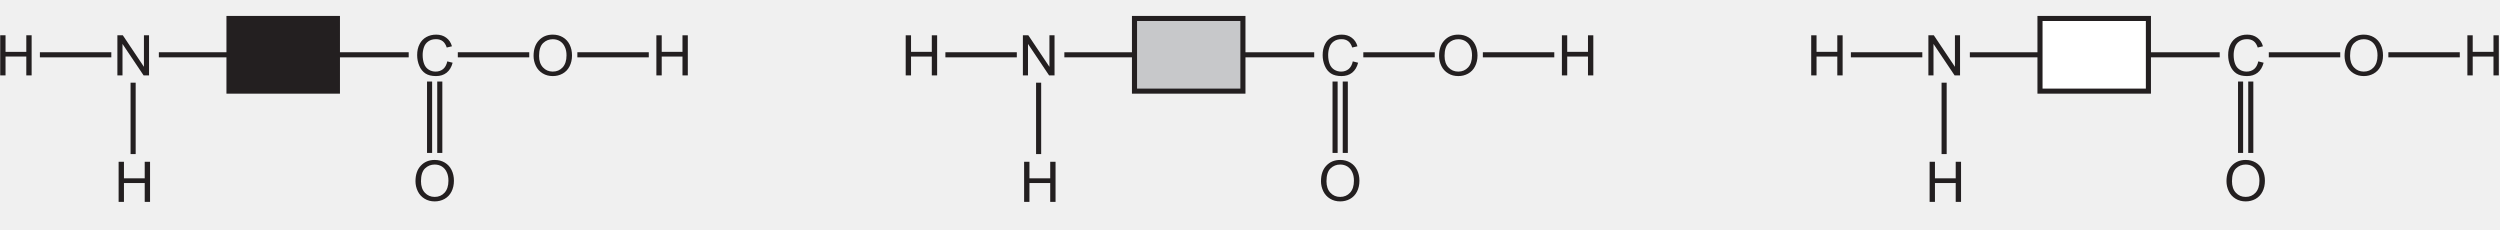
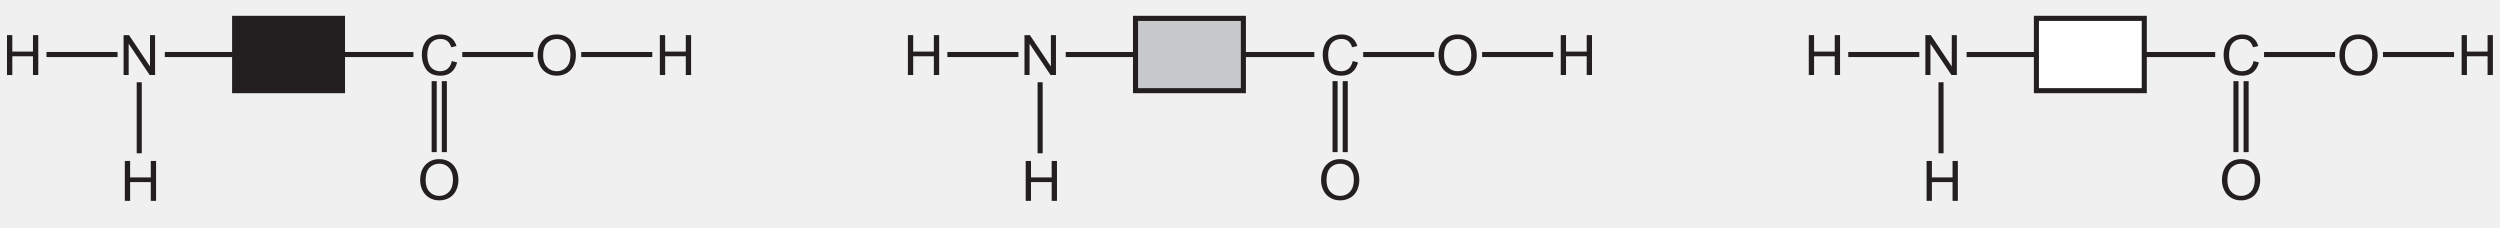
- <svg xmlns="http://www.w3.org/2000/svg" xmlns:xlink="http://www.w3.org/1999/xlink" data-id="0620_2022ON_22_q38_figA" data-width-mm="172.86" data-height-mm="15.84" data-measure="false" data-source="0620/22 ON 2022 p14" version="1.1" width="490" height="44.899" viewBox="0 0 490 44.899">
+ <svg xmlns="http://www.w3.org/2000/svg" xmlns:xlink="http://www.w3.org/1999/xlink" data-id="0620_2022ON_22_q38_figA" data-width-mm="173.75" data-height-mm="15.84" data-measure="false" data-source="0620/22 ON 2022 p14" version="1.1" width="492.508" height="44.899" viewBox="0 0 492.508 44.899">
  <defs>
    <clipPath id="clip_1">
-       <path transform="matrix(1,0,0,-1,-52.499,756.499)" d="M52.5 711.6H542.5V756.5H52.5Z" />
+       <path transform="matrix(1,0,0,-1,-51.160,756.499)" d="M51.160 711.6H543.669V756.5H51.160Z" />
    </clipPath>
    <clipPath id="clip_2">
-       <path transform="matrix(1,0,0,-1,-52.499,756.499)" d="M0 0H595V842H0Z" />
+       <path transform="matrix(1,0,0,-1,-51.160,756.499)" d="M0 0H595V842H0Z" />
    </clipPath>
    <path id="font_3_24" d="M.175 0V.336H.545V0H.640V.715H.545V.420H.175V.715H.080V0H.175Z" />
    <path id="font_3_31" d="M.088 .169C.115 .113 .156 .068 .209 .036 .263 .003 .322-.012 .390-.012 .452-.012 .510 .002 .563 .031 .617 .061 .659 .104 .688 .161 .717 .218 .732 .283 .732 .356 .732 .427 .718 .491 .690 .548 .662 .604 .623 .648 .569 .680 .516 .711 .457 .727 .390 .727 .289 .727 .207 .694 .143 .626 .079 .559 .047 .466 .047 .347 .047 .285 .061 .225 .088 .169M.217 .576C.266 .623 .323 .645 .390 .645 .438 .645 .480 .633 .518 .610 .556 .585 .585 .552 .604 .508 .625 .465 .634 .414 .634 .356 .634 .264 .611 .194 .565 .143 .519 .093 .460 .068 .389 .068 .319 .068 .261 .093 .215 .142 .168 .192 .145 .260 .145 .347 .145 .453 .169 .530 .217 .576Z" />
    <path id="font_3_30" d="M.166 0V.561L.542 0H.639V.715H.548V.153L.172 .715H.075V0H.166Z" />
    <path id="font_3_19" d="M.513 .114C.475 .083 .430 .068 .377 .068 .334 .068 .293 .079 .256 .102 .219 .125 .191 .158 .174 .203 .156 .25 .147 .302 .147 .363 .147 .410 .154 .457 .169 .500 .184 .545 .210 .580 .247 .606 .284 .633 .330 .646 .385 .646 .433 .646 .472 .634 .504 .610 .535 .587 .559 .549 .576 .497L.669 .519C.651 .585 .616 .636 .567 .672 .518 .709 .458 .727 .388 .727 .323 .727 .266 .713 .213 .684 .161 .655 .120 .613 .092 .557 .063 .502 .049 .437 .049 .362 .049 .294 .062 .230 .087 .171 .112 .111 .149 .066 .197 .034 .245 .003 .308-.012 .385-.012 .459-.012 .522 .007 .574 .048 .625 .089 .661 .148 .681 .226L.586 .250C.573 .190 .548 .144 .513 .114Z" />
    <clipPath id="clip_4">
-       <path transform="matrix(1,0,0,-1,-52.499,756.499)" d="M51.66 713.36H543.170V753.38H51.66Z" />
+       <path transform="matrix(1,0,0,-1,-51.160,756.499)" d="M51.66 713.36H543.170V753.38H51.66Z" />
    </clipPath>
    <clipPath id="clip_5">
-       <path transform="matrix(1,0,0,-1,-52.499,756.499)" d="M51.66 713.36H543.170V753.38H51.66Z" />
+       <path transform="matrix(1,0,0,-1,-51.160,756.499)" d="M51.66 713.36H543.170V753.38H51.66Z" />
    </clipPath>
    <clipPath id="clip_6">
-       <path transform="matrix(1,0,0,-1,-52.499,756.499)" d="M51.66 713.36H543.170V753.38H51.66Z" />
+       <path transform="matrix(1,0,0,-1,-51.160,756.499)" d="M51.66 713.36H543.170V753.38H51.66Z" />
    </clipPath>
    <clipPath id="clip_7">
-       <path transform="matrix(1,0,0,-1,-52.499,756.499)" d="M70.92 674.743H353.505V392.419H70.92Z" />
+       <path transform="matrix(1,0,0,-1,-51.160,756.499)" d="M70.92 674.743H353.505V392.419H70.92Z" />
    </clipPath>
    <clipPath id="clip_8">
-       <path transform="matrix(1,0,0,-1,-52.499,756.499)" d="M70.92 674.743H353.505V392.419H70.92Z" />
+       <path transform="matrix(1,0,0,-1,-51.160,756.499)" d="M70.92 674.743H353.505V392.419H70.92Z" />
    </clipPath>
    <clipPath id="clip_9">
-       <path transform="matrix(1,0,0,-1,-52.499,756.499)" d="M70.92 674.743H353.505V392.419H70.92Z" />
+       <path transform="matrix(1,0,0,-1,-51.160,756.499)" d="M70.92 674.743H353.505V392.419H70.92Z" />
    </clipPath>
    <clipPath id="clip_10">
-       <path transform="matrix(1,0,0,-1,-52.499,756.499)" d="M70.92 674.743H353.505V392.419H70.92Z" />
+       <path transform="matrix(1,0,0,-1,-51.160,756.499)" d="M70.92 674.743H353.505V392.419H70.92Z" />
    </clipPath>
    <clipPath id="clip_11">
-       <path transform="matrix(1,0,0,-1,-52.499,756.499)" d="M70.92 674.743H353.505V392.419H70.92Z" />
+       <path transform="matrix(1,0,0,-1,-51.160,756.499)" d="M70.92 674.743H353.505V392.419H70.92Z" />
    </clipPath>
  </defs>
  <g clip-path="url(#clip_1)">
    <g clip-path="url(#clip_2)">
-       <path transform="matrix(1,0,0,-1,-52.499,756.499)" stroke-width="1" stroke-linecap="butt" stroke-miterlimit="4" stroke-linejoin="miter" fill="none" stroke="#231f20" d="M83.635 745.759H97.635M118.605 745.759H132.605M142.23 745.759H156.23" />
-       <use data-text="H" xlink:href="#font_3_24" transform="matrix(11,0,0,-10.994,-.839,14.779)" fill="#231f20" />
-       <path transform="matrix(1,0,0,-1,-52.499,756.499)" stroke-width="1" stroke-linecap="butt" stroke-miterlimit="4" stroke-linejoin="miter" fill="none" stroke="#231f20" d="M60.318 745.759H74.318" />
-       <use data-text="O" xlink:href="#font_3_31" transform="matrix(11,0,0,-10.994,104.063,14.779)" fill="#231f20" />
-       <path transform="matrix(1,0,0,-1,-52.499,756.499)" stroke-width="1" stroke-linecap="butt" stroke-miterlimit="4" stroke-linejoin="miter" fill="none" stroke="#231f20" d="M165.662 745.759H179.662" />
-       <use data-text="N" xlink:href="#font_3_30" transform="matrix(11,0,0,-10.994,22.183,14.779)" fill="#231f20" />
-       <path transform="matrix(1,0,0,-1,-52.499,756.499)" stroke-width="1" stroke-linecap="butt" stroke-miterlimit="4" stroke-linejoin="miter" fill="none" stroke="#231f20" d="M78.591 726.3V740.293" />
-       <use data-text="H" xlink:href="#font_3_24" transform="matrix(11,0,0,-10.994,22.369,39.569)" fill="#231f20" />
-       <use data-text="C" xlink:href="#font_3_19" transform="matrix(11,0,0,-10.994,81.224,14.779)" fill="#231f20" />
-       <use data-text="H" xlink:href="#font_3_24" transform="matrix(11,0,0,-10.994,127.771,14.779)" fill="#231f20" />
-       <use data-text="O" xlink:href="#font_3_31" transform="matrix(11,0,0,-10.994,80.918,39.342)" fill="#231f20" />
-       <path transform="matrix(1,0,0,-1,-52.499,756.499)" d="M97.382 752.881H118.632V738.638H97.382Z" fill="#231f20" />
+       <path transform="matrix(1,0,0,-1,-51.160,756.499)" stroke-width="1" stroke-linecap="butt" stroke-miterlimit="4" stroke-linejoin="miter" fill="none" stroke="#231f20" d="M83.635 745.759H97.635M118.605 745.759H132.605M142.23 745.759H156.23" />
+       <use data-text="H" xlink:href="#font_3_24" transform="matrix(11,0,0,-10.994,.500,14.779)" fill="#231f20" />
+       <path transform="matrix(1,0,0,-1,-51.160,756.499)" stroke-width="1" stroke-linecap="butt" stroke-miterlimit="4" stroke-linejoin="miter" fill="none" stroke="#231f20" d="M60.318 745.759H74.318" />
+       <use data-text="O" xlink:href="#font_3_31" transform="matrix(11,0,0,-10.994,105.402,14.779)" fill="#231f20" />
+       <path transform="matrix(1,0,0,-1,-51.160,756.499)" stroke-width="1" stroke-linecap="butt" stroke-miterlimit="4" stroke-linejoin="miter" fill="none" stroke="#231f20" d="M165.662 745.759H179.662" />
+       <use data-text="N" xlink:href="#font_3_30" transform="matrix(11,0,0,-10.994,23.523,14.779)" fill="#231f20" />
+       <path transform="matrix(1,0,0,-1,-51.160,756.499)" stroke-width="1" stroke-linecap="butt" stroke-miterlimit="4" stroke-linejoin="miter" fill="none" stroke="#231f20" d="M78.591 726.3V740.293" />
+       <use data-text="H" xlink:href="#font_3_24" transform="matrix(11,0,0,-10.994,23.709,39.569)" fill="#231f20" />
+       <use data-text="C" xlink:href="#font_3_19" transform="matrix(11,0,0,-10.994,82.564,14.779)" fill="#231f20" />
+       <use data-text="H" xlink:href="#font_3_24" transform="matrix(11,0,0,-10.994,129.111,14.779)" fill="#231f20" />
+       <use data-text="O" xlink:href="#font_3_31" transform="matrix(11,0,0,-10.994,82.258,39.342)" fill="#231f20" />
+       <path transform="matrix(1,0,0,-1,-51.160,756.499)" d="M97.382 752.881H118.632V738.638H97.382Z" fill="#231f20" />
      <g clip-path="url(#clip_4)">
-         <path transform="matrix(1,0,0,-1,-52.499,756.499)" stroke-width="1" stroke-linecap="butt" stroke-miterlimit="4" stroke-linejoin="miter" fill="none" stroke="#231f20" d="M97.382 752.881H118.632V738.638H97.382ZM136.696 726.527V740.52M138.696 726.527V740.52M261.113 745.759H275.113M296.083 745.759H310.083M319.708 745.759H333.708" />
+         <path transform="matrix(1,0,0,-1,-51.160,756.499)" stroke-width="1" stroke-linecap="butt" stroke-miterlimit="4" stroke-linejoin="miter" fill="none" stroke="#231f20" d="M97.382 752.881H118.632V738.638H97.382ZM136.696 726.527V740.52M138.696 726.527V740.52M261.113 745.759H275.113M296.083 745.759H310.083M319.708 745.759H333.708" />
      </g>
-       <use data-text="H" xlink:href="#font_3_24" transform="matrix(11,0,0,-10.994,176.638,14.779)" fill="#231f20" />
-       <path transform="matrix(1,0,0,-1,-52.499,756.499)" stroke-width="1" stroke-linecap="butt" stroke-miterlimit="4" stroke-linejoin="miter" fill="none" stroke="#231f20" d="M237.796 745.759H251.795" />
-       <use data-text="O" xlink:href="#font_3_31" transform="matrix(11,0,0,-10.994,281.540,14.779)" fill="#231f20" />
-       <path transform="matrix(1,0,0,-1,-52.499,756.499)" stroke-width="1" stroke-linecap="butt" stroke-miterlimit="4" stroke-linejoin="miter" fill="none" stroke="#231f20" d="M343.139 745.759H357.139" />
-       <use data-text="N" xlink:href="#font_3_30" transform="matrix(11,0,0,-10.994,199.661,14.779)" fill="#231f20" />
-       <path transform="matrix(1,0,0,-1,-52.499,756.499)" stroke-width="1" stroke-linecap="butt" stroke-miterlimit="4" stroke-linejoin="miter" fill="none" stroke="#231f20" d="M256.069 726.3V740.293" />
-       <use data-text="H" xlink:href="#font_3_24" transform="matrix(11,0,0,-10.994,199.847,39.569)" fill="#231f20" />
-       <use data-text="C" xlink:href="#font_3_19" transform="matrix(11,0,0,-10.994,258.702,14.779)" fill="#231f20" />
-       <use data-text="H" xlink:href="#font_3_24" transform="matrix(11,0,0,-10.994,305.250,14.779)" fill="#231f20" />
-       <use data-text="O" xlink:href="#font_3_31" transform="matrix(11,0,0,-10.994,258.396,39.342)" fill="#231f20" />
-       <path transform="matrix(1,0,0,-1,-52.499,756.499)" d="M274.86 752.881H296.11V738.638H274.86Z" fill="#c7c8ca" />
+       <use data-text="H" xlink:href="#font_3_24" transform="matrix(11,0,0,-10.994,177.977,14.779)" fill="#231f20" />
+       <path transform="matrix(1,0,0,-1,-51.160,756.499)" stroke-width="1" stroke-linecap="butt" stroke-miterlimit="4" stroke-linejoin="miter" fill="none" stroke="#231f20" d="M237.796 745.759H251.795" />
+       <use data-text="O" xlink:href="#font_3_31" transform="matrix(11,0,0,-10.994,282.879,14.779)" fill="#231f20" />
+       <path transform="matrix(1,0,0,-1,-51.160,756.499)" stroke-width="1" stroke-linecap="butt" stroke-miterlimit="4" stroke-linejoin="miter" fill="none" stroke="#231f20" d="M343.139 745.759H357.139" />
+       <use data-text="N" xlink:href="#font_3_30" transform="matrix(11,0,0,-10.994,201.000,14.779)" fill="#231f20" />
+       <path transform="matrix(1,0,0,-1,-51.160,756.499)" stroke-width="1" stroke-linecap="butt" stroke-miterlimit="4" stroke-linejoin="miter" fill="none" stroke="#231f20" d="M256.069 726.3V740.293" />
+       <use data-text="H" xlink:href="#font_3_24" transform="matrix(11,0,0,-10.994,201.186,39.569)" fill="#231f20" />
+       <use data-text="C" xlink:href="#font_3_19" transform="matrix(11,0,0,-10.994,260.042,14.779)" fill="#231f20" />
+       <use data-text="H" xlink:href="#font_3_24" transform="matrix(11,0,0,-10.994,306.590,14.779)" fill="#231f20" />
+       <use data-text="O" xlink:href="#font_3_31" transform="matrix(11,0,0,-10.994,259.736,39.342)" fill="#231f20" />
+       <path transform="matrix(1,0,0,-1,-51.160,756.499)" d="M274.86 752.881H296.11V738.638H274.86Z" fill="#c7c8ca" />
      <g clip-path="url(#clip_5)">
-         <path transform="matrix(1,0,0,-1,-52.499,756.499)" stroke-width="1" stroke-linecap="butt" stroke-miterlimit="4" stroke-linejoin="miter" fill="none" stroke="#231f20" d="M274.86 752.881H296.11V738.638H274.86ZM314.174 726.527V740.52M316.174 726.527V740.52M438.591 745.759H452.591M473.56 745.759H487.56M497.185 745.759H511.185" />
+         <path transform="matrix(1,0,0,-1,-51.160,756.499)" stroke-width="1" stroke-linecap="butt" stroke-miterlimit="4" stroke-linejoin="miter" fill="none" stroke="#231f20" d="M274.86 752.881H296.11V738.638H274.86ZM314.174 726.527V740.52M316.174 726.527V740.52M438.591 745.759H452.591M473.56 745.759H487.56M497.185 745.759H511.185" />
      </g>
-       <use data-text="H" xlink:href="#font_3_24" transform="matrix(11,0,0,-10.994,354.116,14.779)" fill="#231f20" />
-       <path transform="matrix(1,0,0,-1,-52.499,756.499)" stroke-width="1" stroke-linecap="butt" stroke-miterlimit="4" stroke-linejoin="miter" fill="none" stroke="#231f20" d="M415.273 745.759H429.273" />
-       <use data-text="O" xlink:href="#font_3_31" transform="matrix(11,0,0,-10.994,459.018,14.779)" fill="#231f20" />
-       <path transform="matrix(1,0,0,-1,-52.499,756.499)" stroke-width="1" stroke-linecap="butt" stroke-miterlimit="4" stroke-linejoin="miter" fill="none" stroke="#231f20" d="M520.617 745.759H534.617" />
-       <use data-text="N" xlink:href="#font_3_30" transform="matrix(11,0,0,-10.994,377.139,14.779)" fill="#231f20" />
-       <path transform="matrix(1,0,0,-1,-52.499,756.499)" stroke-width="1" stroke-linecap="butt" stroke-miterlimit="4" stroke-linejoin="miter" fill="none" stroke="#231f20" d="M433.547 726.3V740.293" />
-       <use data-text="H" xlink:href="#font_3_24" transform="matrix(11,0,0,-10.994,377.325,39.569)" fill="#231f20" />
-       <use data-text="C" xlink:href="#font_3_19" transform="matrix(11,0,0,-10.994,436.179,14.779)" fill="#231f20" />
-       <use data-text="H" xlink:href="#font_3_24" transform="matrix(11,0,0,-10.994,482.727,14.779)" fill="#231f20" />
-       <use data-text="O" xlink:href="#font_3_31" transform="matrix(11,0,0,-10.994,435.873,39.342)" fill="#231f20" />
-       <path transform="matrix(1,0,0,-1,-52.499,756.499)" d="M452.338 752.881H473.588V738.638H452.338Z" fill="#ffffff" />
+       <use data-text="H" xlink:href="#font_3_24" transform="matrix(11,0,0,-10.994,355.455,14.779)" fill="#231f20" />
+       <path transform="matrix(1,0,0,-1,-51.160,756.499)" stroke-width="1" stroke-linecap="butt" stroke-miterlimit="4" stroke-linejoin="miter" fill="none" stroke="#231f20" d="M415.273 745.759H429.273" />
+       <use data-text="O" xlink:href="#font_3_31" transform="matrix(11,0,0,-10.994,460.357,14.779)" fill="#231f20" />
+       <path transform="matrix(1,0,0,-1,-51.160,756.499)" stroke-width="1" stroke-linecap="butt" stroke-miterlimit="4" stroke-linejoin="miter" fill="none" stroke="#231f20" d="M520.617 745.759H534.617" />
+       <use data-text="N" xlink:href="#font_3_30" transform="matrix(11,0,0,-10.994,378.478,14.779)" fill="#231f20" />
+       <path transform="matrix(1,0,0,-1,-51.160,756.499)" stroke-width="1" stroke-linecap="butt" stroke-miterlimit="4" stroke-linejoin="miter" fill="none" stroke="#231f20" d="M433.547 726.3V740.293" />
+       <use data-text="H" xlink:href="#font_3_24" transform="matrix(11,0,0,-10.994,378.664,39.569)" fill="#231f20" />
+       <use data-text="C" xlink:href="#font_3_19" transform="matrix(11,0,0,-10.994,437.519,14.779)" fill="#231f20" />
+       <use data-text="H" xlink:href="#font_3_24" transform="matrix(11,0,0,-10.994,484.066,14.779)" fill="#231f20" />
+       <use data-text="O" xlink:href="#font_3_31" transform="matrix(11,0,0,-10.994,437.213,39.342)" fill="#231f20" />
+       <path transform="matrix(1,0,0,-1,-51.160,756.499)" d="M452.338 752.881H473.588V738.638H452.338Z" fill="#ffffff" />
      <g clip-path="url(#clip_6)">
-         <path transform="matrix(1,0,0,-1,-52.499,756.499)" stroke-width="1" stroke-linecap="butt" stroke-miterlimit="4" stroke-linejoin="miter" fill="none" stroke="#231f20" d="M452.338 752.881H473.588V738.638H452.338ZM491.651 726.527V740.52M493.651 726.527V740.52" />
+         <path transform="matrix(1,0,0,-1,-51.160,756.499)" stroke-width="1" stroke-linecap="butt" stroke-miterlimit="4" stroke-linejoin="miter" fill="none" stroke="#231f20" d="M452.338 752.881H473.588V738.638H452.338ZM491.651 726.527V740.52M493.651 726.527V740.52" />
      </g>
      <g clip-path="url(#clip_7)" />
      <g clip-path="url(#clip_8)" />
      <g clip-path="url(#clip_9)" />
      <g clip-path="url(#clip_10)" />
      <g clip-path="url(#clip_11)" />
    </g>
  </g>
</svg>
